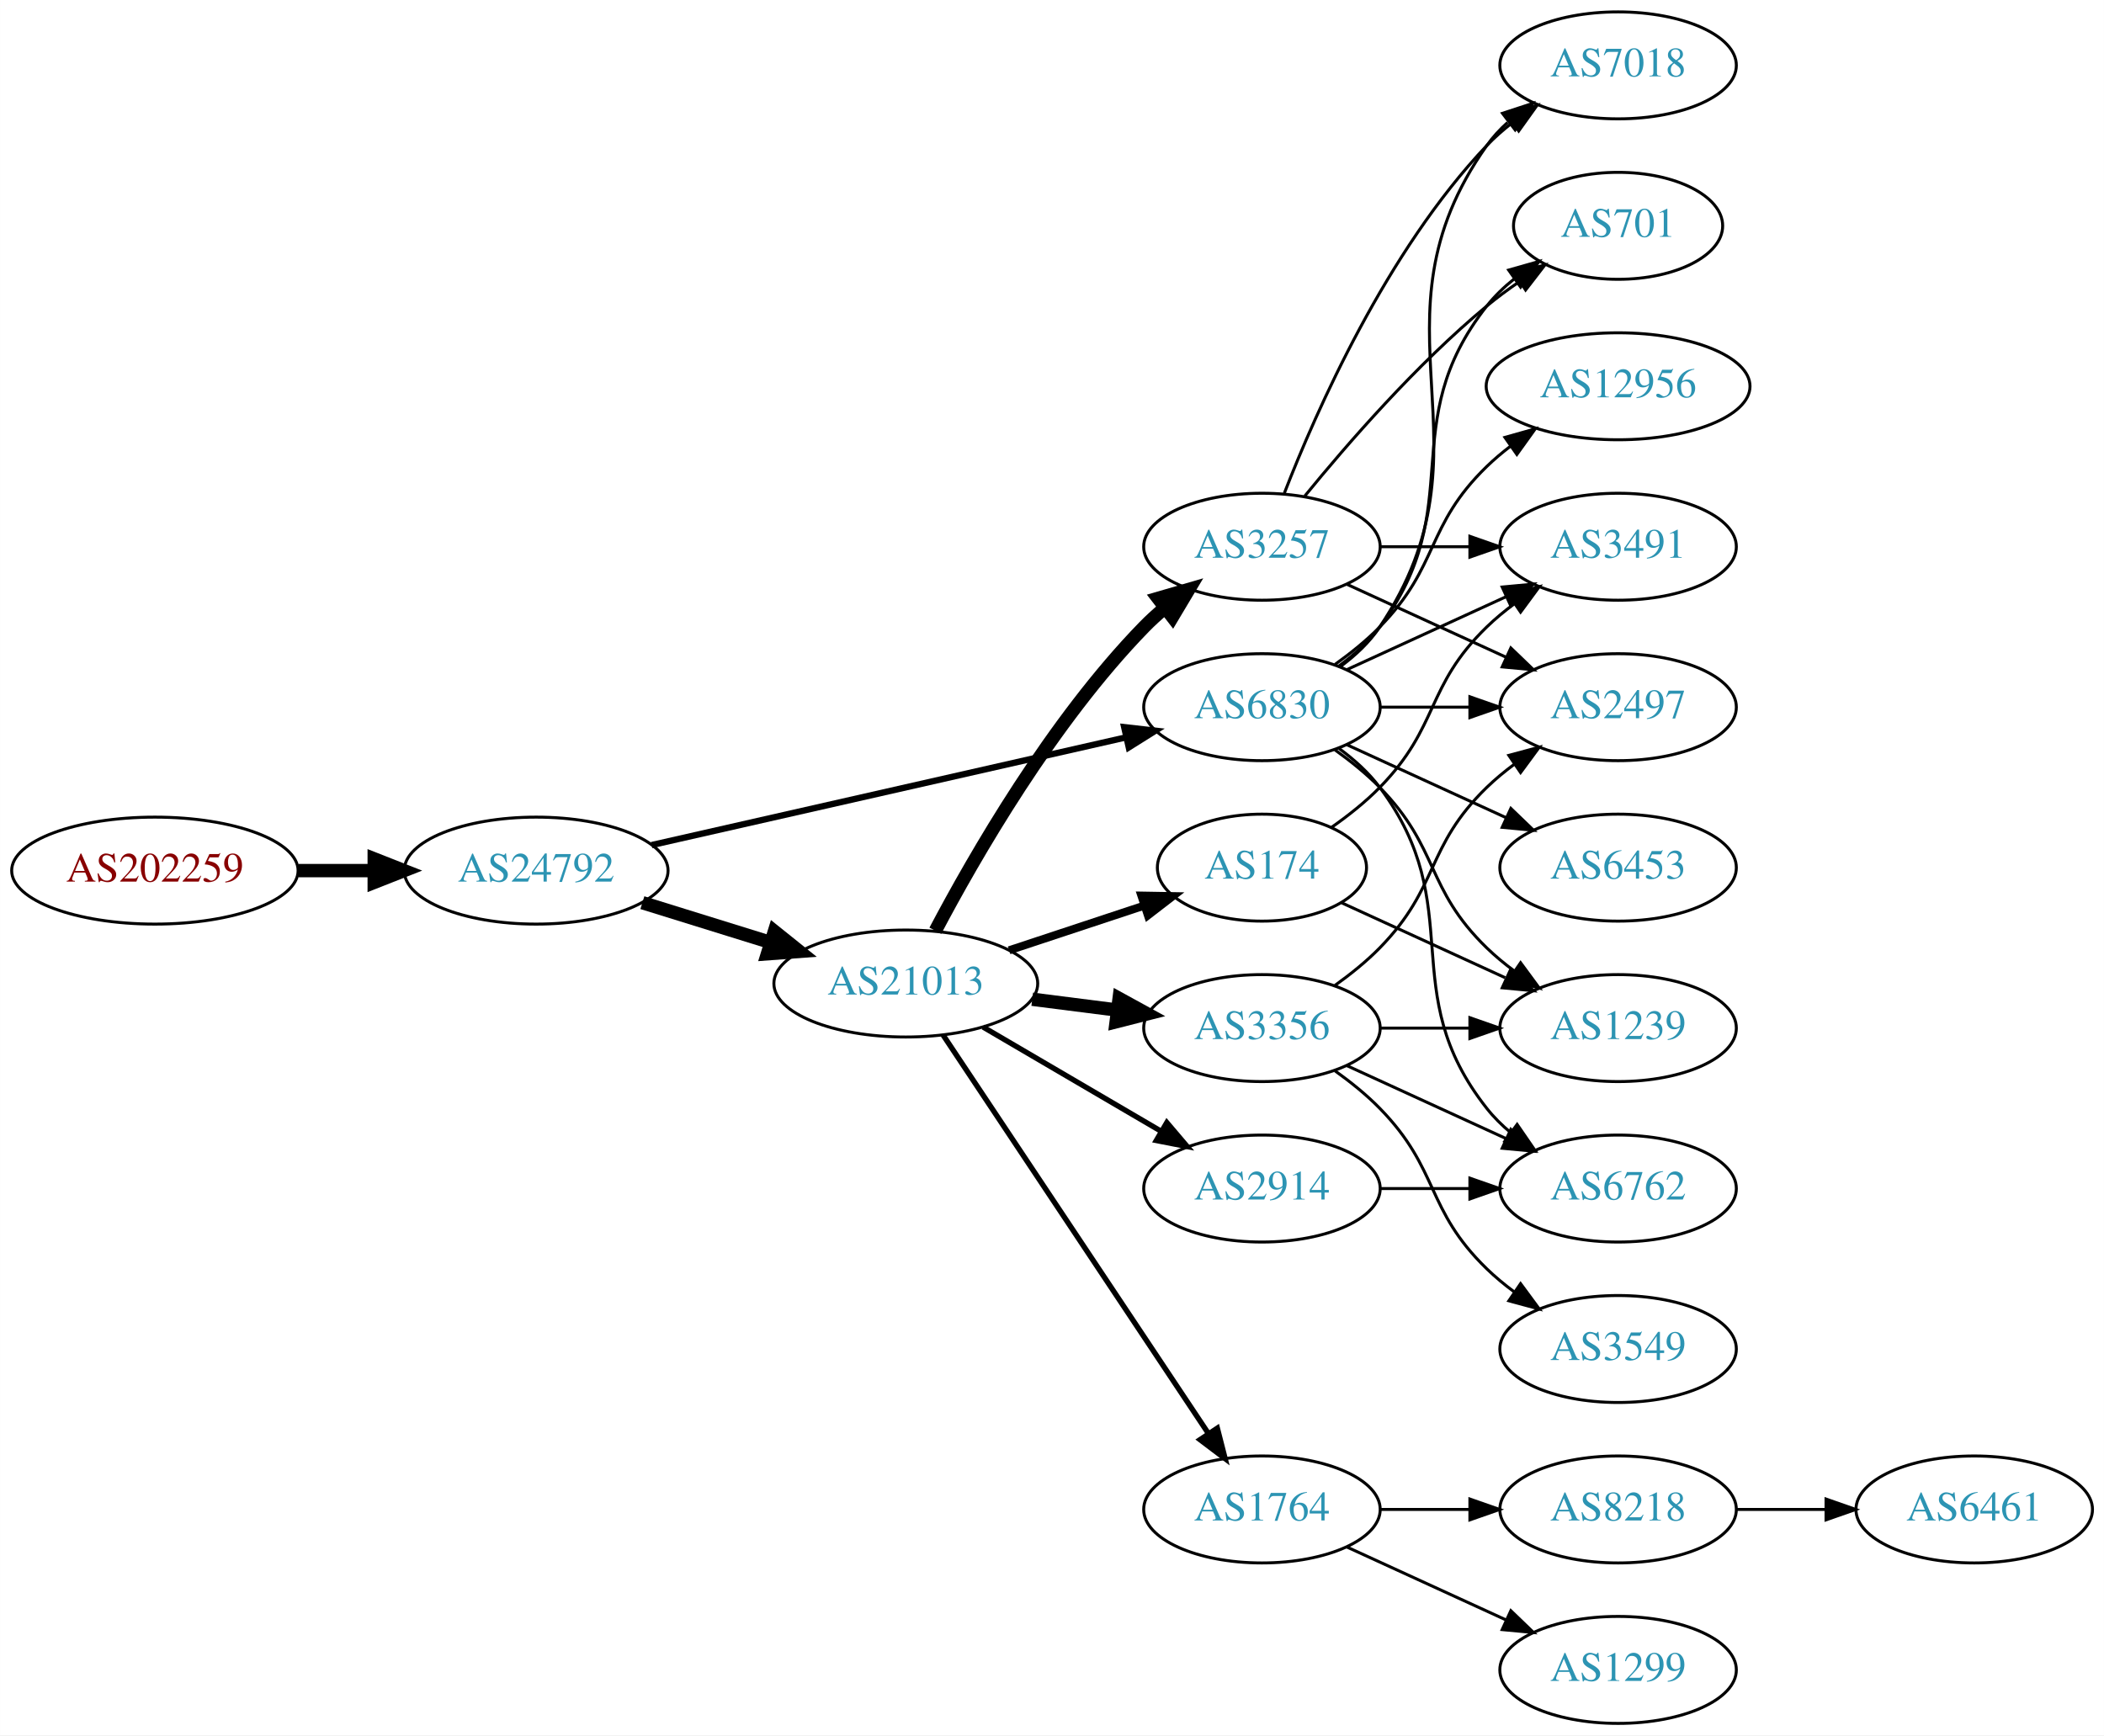
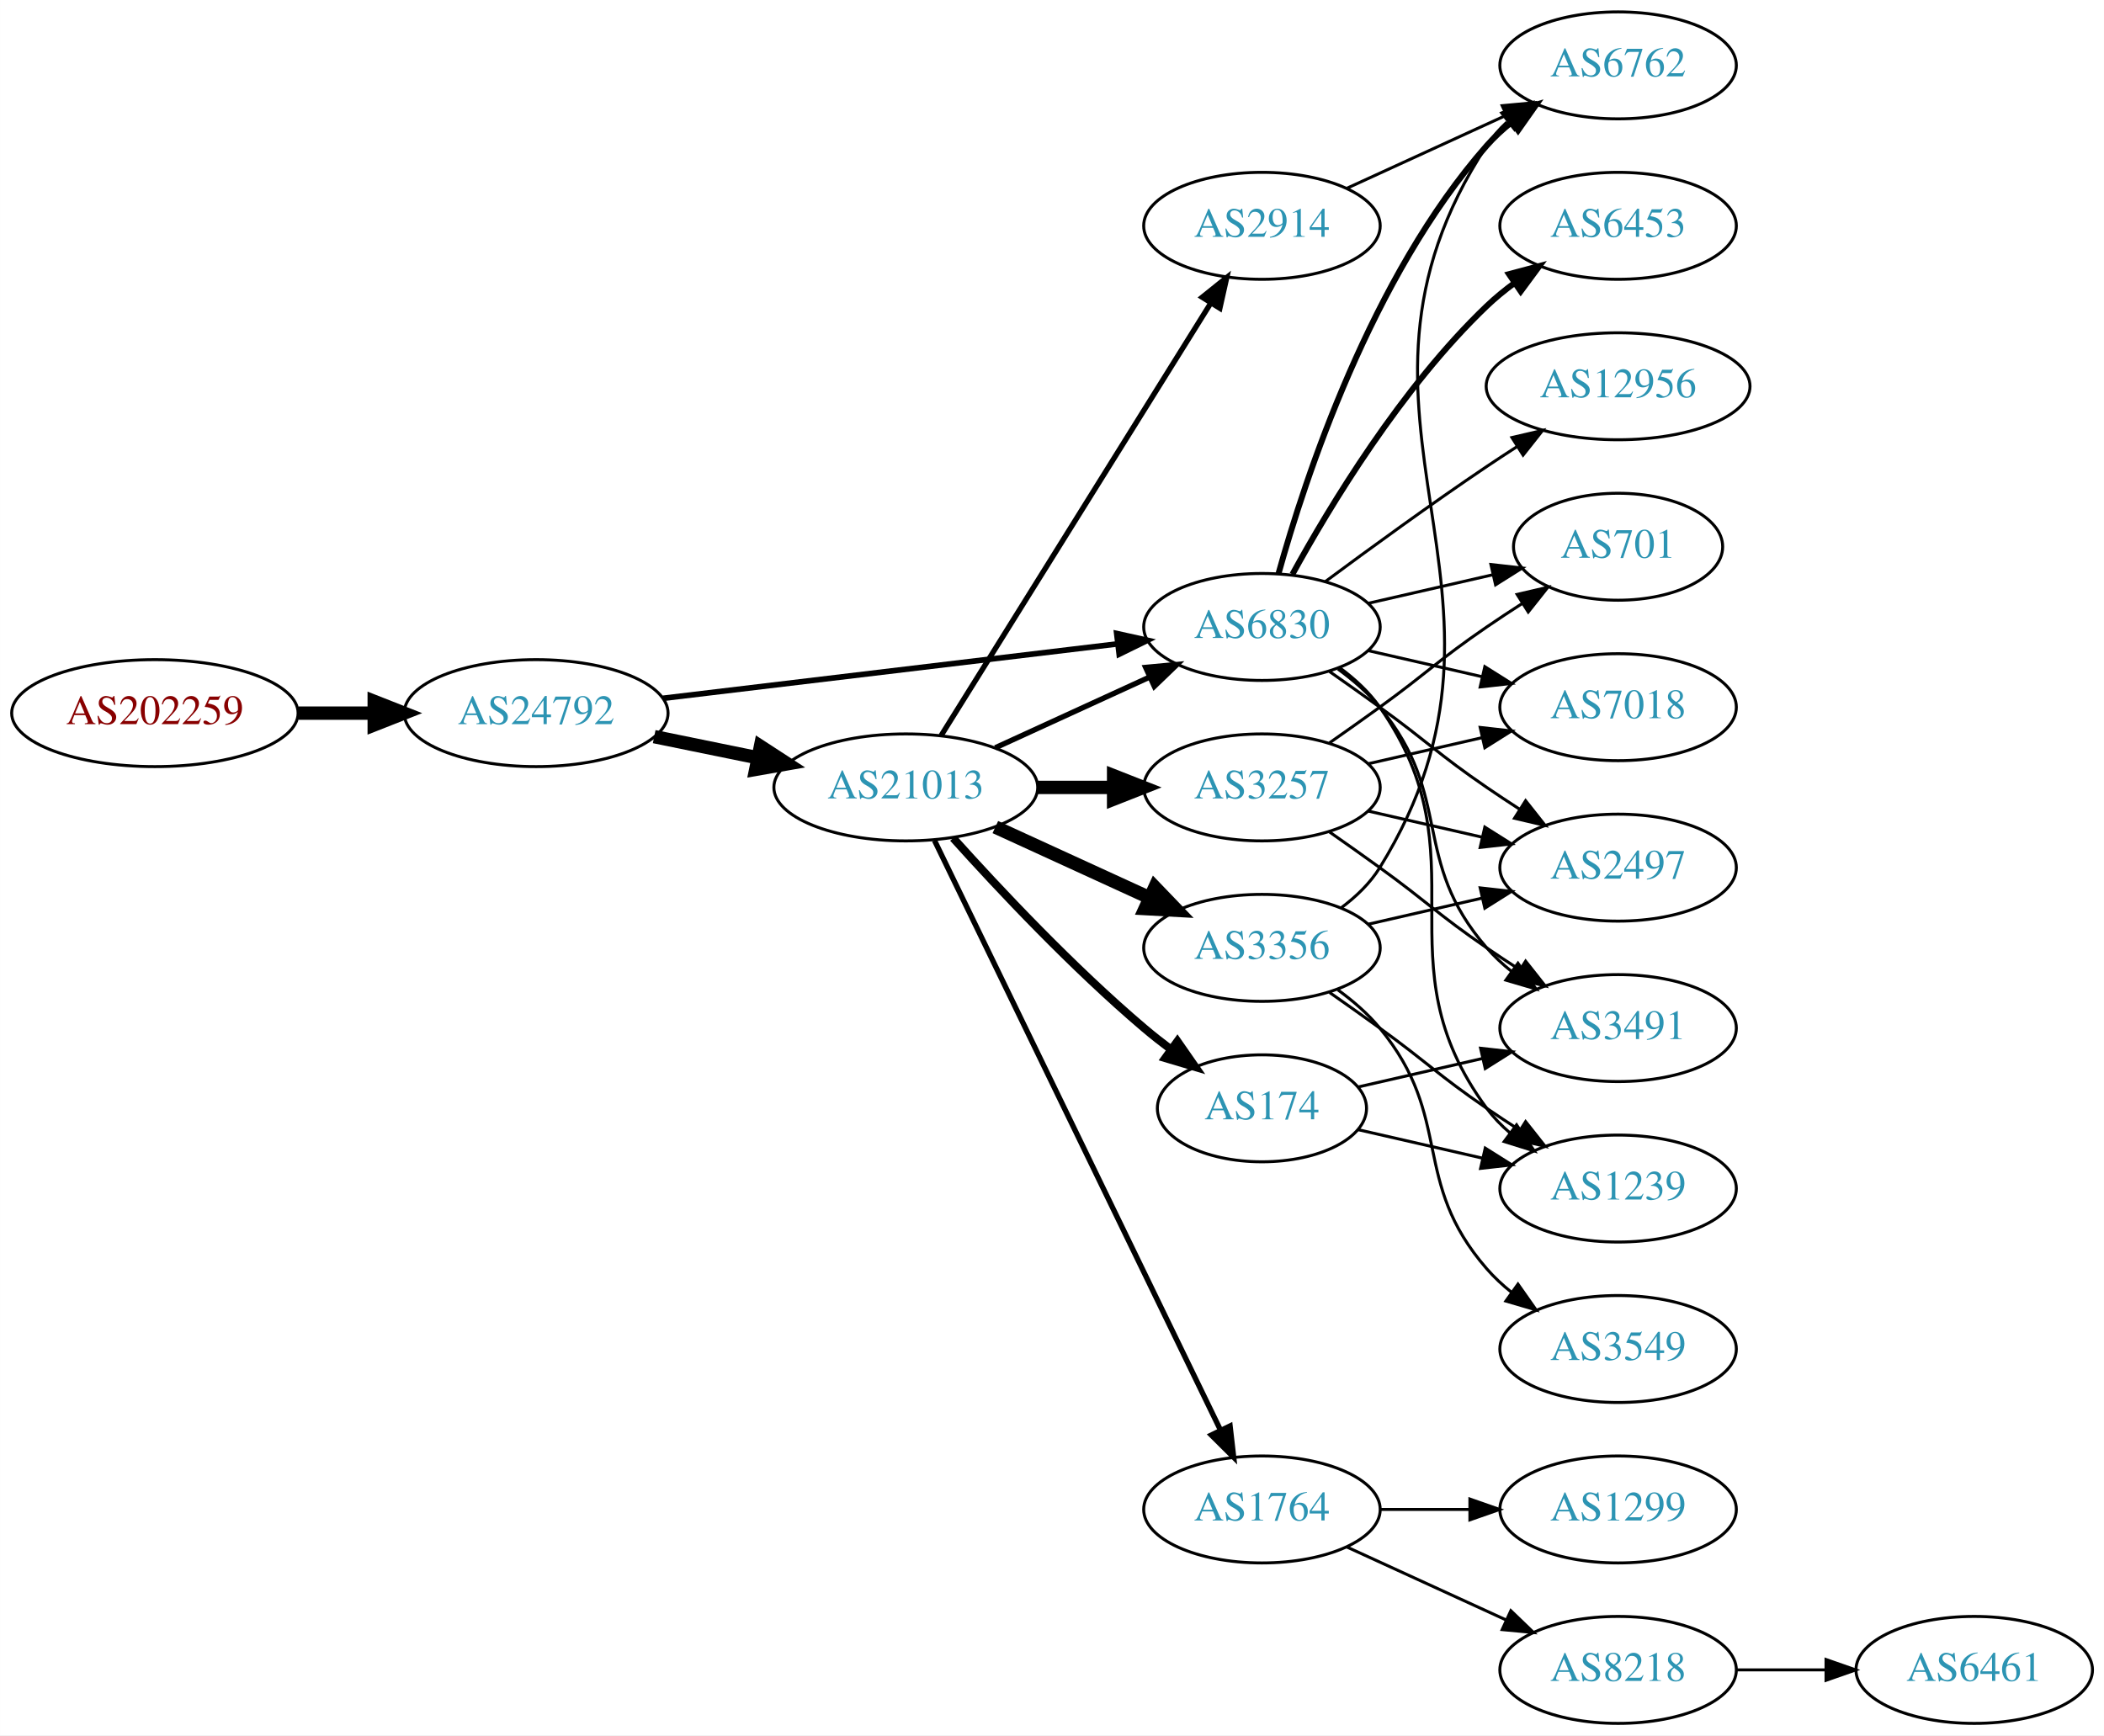
<svg xmlns="http://www.w3.org/2000/svg" xmlns:xlink="http://www.w3.org/1999/xlink" width="708pt" height="584pt" viewBox="0.00 0.00 707.95 584.00">
  <g id="graph0" class="graph" transform="scale(1 1) rotate(0) translate(4 580)">
    <polygon fill="white" stroke="none" points="-4,4 -4,-580 703.954,-580 703.954,4 -4,4" />
    <g id="node1" class="node">
      <g id="a_node1">
        <a xlink:href="/asn/202259" xlink:title="AS202259 ~ ISP4U GmbH [AT]">
-           <ellipse fill="#ffffff" stroke="black" cx="48.096" cy="-287" rx="48.192" ry="18" />
-           <text text-anchor="middle" x="48.096" y="-283.3" font-family="Times,serif" font-size="14.00" fill="#880000">AS202259</text>
+           <ellipse fill="#ffffff" stroke="black" cx="48.096" cy="-340" rx="48.192" ry="18" />
+           <text text-anchor="middle" x="48.096" y="-336.3" font-family="Times,serif" font-size="14.00" fill="#880000">AS202259</text>
        </a>
      </g>
    </g>
    <g id="node2" class="node">
      <g id="a_node2">
        <a xlink:href="/asn/24792" xlink:title="AS24792 ~ KITZNET-AS [AT]">
-           <ellipse fill="#ffffff" stroke="black" cx="176.388" cy="-287" rx="44.393" ry="18" />
-           <text text-anchor="middle" x="176.388" y="-283.3" font-family="Times,serif" font-size="14.00" fill="#2c94b3">AS24792</text>
+           <ellipse fill="#ffffff" stroke="black" cx="176.388" cy="-340" rx="44.393" ry="18" />
+           <text text-anchor="middle" x="176.388" y="-336.3" font-family="Times,serif" font-size="14.00" fill="#2c94b3">AS24792</text>
        </a>
      </g>
    </g>
    <g id="edge1" class="edge">
-       <path fill="none" stroke="black" stroke-width="4.5" d="M96.481,-287C104.742,-287 113.386,-287 121.799,-287" />
-       <polygon fill="black" stroke="black" stroke-width="4.5" points="121.904,-290.938 131.904,-287 121.904,-283.063 121.904,-290.938" />
+       <path fill="none" stroke="black" stroke-width="4.5" d="M96.481,-340C104.742,-340 113.386,-340 121.799,-340" />
+       <polygon fill="black" stroke="black" stroke-width="4.5" points="121.904,-343.938 131.904,-340 121.904,-336.063 121.904,-343.938" />
    </g>
    <g id="node3" class="node">
      <g id="a_node3">
-         <a xlink:href="/asn/6830" xlink:title="AS6830 ~ LGI-UPC [AT]">
-           <ellipse fill="#ffffff" stroke="black" cx="420.622" cy="-342" rx="39.794" ry="18" />
-           <text text-anchor="middle" x="420.622" y="-338.3" font-family="Times,serif" font-size="14.00" fill="#2c94b3">AS6830</text>
+         <a xlink:href="/asn/21013" xlink:title="AS21013 ~ Wels, AT [AT]">
+           <ellipse fill="#ffffff" stroke="black" cx="300.78" cy="-315" rx="44.393" ry="18" />
+           <text text-anchor="middle" x="300.78" y="-311.3" font-family="Times,serif" font-size="14.00" fill="#2c94b3">AS21013</text>
        </a>
      </g>
    </g>
    <g id="edge2" class="edge">
-       <path fill="none" stroke="black" stroke-width="2.118" d="M215.237,-295.594C258.411,-305.396 328.944,-321.411 374.823,-331.828" />
-       <polygon fill="black" stroke="black" stroke-width="2.118" points="374.26,-335.289 384.787,-334.091 375.81,-328.463 374.26,-335.289" />
+       <path fill="none" stroke="black" stroke-width="4.5" d="M216.113,-332.09C227.163,-329.833 239.348,-327.344 250.919,-324.98" />
+       <polygon fill="black" stroke="black" stroke-width="4.5" points="251.876,-328.804 260.886,-322.945 250.3,-321.088 251.876,-328.804" />
    </g>
    <g id="node4" class="node">
      <g id="a_node4">
-         <a xlink:href="/asn/21013" xlink:title="AS21013 ~ Wels, AT [AT]">
-           <ellipse fill="#ffffff" stroke="black" cx="300.78" cy="-249" rx="44.393" ry="18" />
-           <text text-anchor="middle" x="300.78" y="-245.3" font-family="Times,serif" font-size="14.00" fill="#2c94b3">AS21013</text>
+         <a xlink:href="/asn/6830" xlink:title="AS6830 ~ LGI-UPC [AT]">
+           <ellipse fill="#ffffff" stroke="black" cx="420.622" cy="-369" rx="39.794" ry="18" />
+           <text text-anchor="middle" x="420.622" y="-365.3" font-family="Times,serif" font-size="14.00" fill="#2c94b3">AS6830</text>
        </a>
      </g>
    </g>
    <g id="edge3" class="edge">
-       <path fill="none" stroke="black" stroke-width="4.5" d="M212.133,-276.212C225.57,-272.041 241.113,-267.215 255.346,-262.796" />
-       <polygon fill="black" stroke="black" stroke-width="4.5" points="256.565,-266.54 264.948,-259.815 254.23,-259.019 256.565,-266.54" />
+       <path fill="none" stroke="black" stroke-width="1.895" d="M219.029,-344.985C261.572,-350.078 327.537,-357.976 372.098,-363.31" />
+       <polygon fill="black" stroke="black" stroke-width="1.895" points="371.755,-366.794 382.1,-364.508 372.587,-359.844 371.755,-366.794" />
+     </g>
+     <g id="edge9" class="edge">
+       <path fill="none" stroke="black" stroke-width="1.8" d="M330.909,-328.348C346.521,-335.502 365.918,-344.391 382.59,-352.03" />
+       <polygon fill="black" stroke="black" stroke-width="1.8" points="381.493,-355.378 392.042,-356.362 384.409,-349.014 381.493,-355.378" />
    </g>
    <g id="node5" class="node">
      <g id="a_node5">
+         <a xlink:href="/asn/3257" xlink:title="AS3257 ~ GTT [DE]">
+           <ellipse fill="#ffffff" stroke="black" cx="420.622" cy="-315" rx="39.794" ry="18" />
+           <text text-anchor="middle" x="420.622" y="-311.3" font-family="Times,serif" font-size="14.00" fill="#2c94b3">AS3257</text>
+         </a>
+       </g>
+     </g>
+     <g id="edge4" class="edge">
+       <path fill="none" stroke="black" stroke-width="4.5" d="M344.991,-315C353.303,-315 362.066,-315 370.548,-315" />
+       <polygon fill="black" stroke="black" stroke-width="4.5" points="370.707,-318.938 380.707,-315 370.707,-311.063 370.707,-318.938" />
+     </g>
+     <g id="node6" class="node">
+       <g id="a_node6">
+         <a xlink:href="/asn/2914" xlink:title="AS2914 ~ NTT America, Inc. [US]">
+           <ellipse fill="#ffffff" stroke="black" cx="420.622" cy="-504" rx="39.794" ry="18" />
+           <text text-anchor="middle" x="420.622" y="-500.3" font-family="Times,serif" font-size="14.00" fill="#2c94b3">AS2914</text>
+         </a>
+       </g>
+     </g>
+     <g id="edge5" class="edge">
+       <path fill="none" stroke="black" stroke-width="1.8" d="M312.655,-332.442C333.438,-365.775 378.899,-438.686 403.327,-477.866" />
+       <polygon fill="black" stroke="black" stroke-width="1.8" points="400.513,-479.966 408.773,-486.6 406.453,-476.263 400.513,-479.966" />
+     </g>
+     <g id="node7" class="node">
+       <g id="a_node7">
+         <a xlink:href="/asn/1764" xlink:title="AS1764 ~ NEXTLAYER-AS [AT]">
+           <ellipse fill="#ffffff" stroke="black" cx="420.622" cy="-72" rx="39.794" ry="18" />
+           <text text-anchor="middle" x="420.622" y="-68.3" font-family="Times,serif" font-size="14.00" fill="#2c94b3">AS1764</text>
+         </a>
+       </g>
+     </g>
+     <g id="edge6" class="edge">
+       <path fill="none" stroke="black" stroke-width="1.8" d="M310.445,-297.132C330.925,-254.899 382.413,-148.728 406.639,-98.773" />
+       <polygon fill="black" stroke="black" stroke-width="1.8" points="409.889,-100.092 411.103,-89.567 403.59,-97.037 409.889,-100.092" />
+     </g>
+     <g id="node8" class="node">
+       <g id="a_node8">
+         <a xlink:href="/asn/174" xlink:title="AS174 ~ Cogent Communications [US]">
+           <ellipse fill="#ffffff" stroke="black" cx="420.622" cy="-207" rx="35.194" ry="18" />
+           <text text-anchor="middle" x="420.622" y="-203.3" font-family="Times,serif" font-size="14.00" fill="#2c94b3">AS174</text>
+         </a>
+       </g>
+     </g>
+     <g id="edge7" class="edge">
+       <path fill="none" stroke="black" stroke-width="2.7" d="M316.712,-297.956C332.038,-280.903 356.974,-254.35 380.976,-234 383.828,-231.582 386.893,-229.167 390.004,-226.831" />
+       <polygon fill="black" stroke="black" stroke-width="2.7" points="392.178,-229.578 398.232,-220.884 388.077,-223.905 392.178,-229.578" />
+     </g>
+     <g id="node9" class="node">
+       <g id="a_node9">
+         <a xlink:href="/asn/3356" xlink:title="AS3356 ~ Level 3 Parent, LLC [US]">
+           <ellipse fill="#ffffff" stroke="black" cx="420.622" cy="-261" rx="39.794" ry="18" />
+           <text text-anchor="middle" x="420.622" y="-257.3" font-family="Times,serif" font-size="14.00" fill="#2c94b3">AS3356</text>
+         </a>
+       </g>
+     </g>
+     <g id="edge8" class="edge">
+       <path fill="none" stroke="black" stroke-width="4.5" d="M330.909,-301.652C346.521,-294.498 365.918,-285.609 382.59,-277.97" />
+       <polygon fill="black" stroke="black" stroke-width="4.5" points="384.592,-281.384 392.042,-273.638 381.311,-274.225 384.592,-281.384" />
+     </g>
+     <g id="node13" class="node">
+       <g id="a_node13">
        <a xlink:href="/asn/12956" xlink:title="AS12956 ~ TELXIUS [ES]">
          <ellipse fill="#ffffff" stroke="black" cx="540.465" cy="-450" rx="44.393" ry="18" />
          <text text-anchor="middle" x="540.465" y="-446.3" font-family="Times,serif" font-size="14.00" fill="#2c94b3">AS12956</text>
        </a>
      </g>
    </g>
-     <g id="edge4" class="edge">
-       <path fill="none" stroke="black" d="M445.216,-356.389C450.472,-360.148 455.804,-364.437 460.269,-369 480.441,-389.617 475.575,-402.906 496.269,-423 498.755,-425.414 501.492,-427.722 504.346,-429.9" />
-       <polygon fill="black" stroke="black" points="502.383,-432.798 512.581,-435.671 506.4,-427.066 502.383,-432.798" />
-     </g>
-     <g id="node6" class="node">
-       <g id="a_node6">
+     <g id="edge13" class="edge">
+       <path fill="none" stroke="black" d="M441.953,-384.277C456.815,-395.304 477.559,-410.407 496.269,-423 499.559,-425.215 503.022,-427.482 506.496,-429.715" />
+       <polygon fill="black" stroke="black" points="504.744,-432.748 515.063,-435.148 508.492,-426.837 504.744,-432.748" />
+     </g>
+     <g id="node14" class="node">
+       <g id="a_node14">
+         <a xlink:href="/asn/6762" xlink:title="AS6762 ~ TELECOM ITALIA SPARKLE S.p.A. [IT]">
+           <ellipse fill="#ffffff" stroke="black" cx="540.465" cy="-558" rx="39.794" ry="18" />
+           <text text-anchor="middle" x="540.465" y="-554.3" font-family="Times,serif" font-size="14.00" fill="#2c94b3">AS6762</text>
+         </a>
+       </g>
+     </g>
+     <g id="edge14" class="edge">
+       <path fill="none" stroke="black" stroke-width="2" d="M426.195,-386.946C435.101,-418.995 457.385,-486.842 496.269,-531 498.753,-533.821 501.602,-536.449 504.628,-538.871" />
+       <polygon fill="black" stroke="black" stroke-width="2" points="502.745,-541.828 512.917,-544.791 506.814,-536.131 502.745,-541.828" />
+     </g>
+     <g id="node15" class="node">
+       <g id="a_node15">
+         <a xlink:href="/asn/2497" xlink:title="AS2497 ~ Internet Initiative Japan Inc. [JP]">
+           <ellipse fill="#ffffff" stroke="black" cx="540.465" cy="-288" rx="39.794" ry="18" />
+           <text text-anchor="middle" x="540.465" y="-284.3" font-family="Times,serif" font-size="14.00" fill="#2c94b3">AS2497</text>
+         </a>
+       </g>
+     </g>
+     <g id="edge15" class="edge">
+       <path fill="none" stroke="black" d="M443.379,-353.991C448.914,-350.121 454.833,-345.936 460.269,-342 476.469,-330.271 479.774,-326.311 496.269,-315 499.797,-312.581 503.534,-310.111 507.276,-307.698" />
+       <polygon fill="black" stroke="black" points="509.347,-310.528 515.916,-302.216 505.597,-304.618 509.347,-310.528" />
+     </g>
+     <g id="node16" class="node">
+       <g id="a_node16">
+         <a xlink:href="/asn/6453" xlink:title="AS6453 ~ TATA COMMUNICATIONS (AMERICA) INC [US]">
+           <ellipse fill="#ffffff" stroke="black" cx="540.465" cy="-504" rx="39.794" ry="18" />
+           <text text-anchor="middle" x="540.465" y="-500.3" font-family="Times,serif" font-size="14.00" fill="#2c94b3">AS6453</text>
+         </a>
+       </g>
+     </g>
+     <g id="edge16" class="edge">
+       <path fill="none" stroke="black" stroke-width="2" d="M430.864,-386.713C443.409,-409.561 467.586,-449.611 496.269,-477 499.137,-479.739 502.326,-482.347 505.635,-484.785" />
+       <polygon fill="black" stroke="black" stroke-width="2" points="503.758,-487.742 513.994,-490.477 507.698,-481.956 503.758,-487.742" />
+     </g>
+     <g id="node17" class="node">
+       <g id="a_node17">
+         <a xlink:href="/asn/701" xlink:title="AS701 ~ UUNET [US]">
+           <ellipse fill="#ffffff" stroke="black" cx="540.465" cy="-396" rx="35.194" ry="18" />
+           <text text-anchor="middle" x="540.465" y="-392.3" font-family="Times,serif" font-size="14.00" fill="#2c94b3">AS701</text>
+         </a>
+       </g>
+     </g>
+     <g id="edge17" class="edge">
+       <path fill="none" stroke="black" d="M456.342,-376.955C469.434,-379.955 484.456,-383.396 498.097,-386.522" />
+       <polygon fill="black" stroke="black" points="497.675,-390.016 508.204,-388.838 499.238,-383.193 497.675,-390.016" />
+     </g>
+     <g id="node18" class="node">
+       <g id="a_node18">
+         <a xlink:href="/asn/1239" xlink:title="AS1239 ~ Sprint [US]">
+           <ellipse fill="#ffffff" stroke="black" cx="540.465" cy="-180" rx="39.794" ry="18" />
+           <text text-anchor="middle" x="540.465" y="-176.3" font-family="Times,serif" font-size="14.00" fill="#2c94b3">AS1239</text>
+         </a>
+       </g>
+     </g>
+     <g id="edge18" class="edge">
+       <path fill="none" stroke="black" d="M446.782,-355.284C451.846,-351.545 456.701,-347.096 460.269,-342 495.882,-291.131 459.365,-256.941 496.269,-207 498.502,-203.977 501.185,-201.214 504.106,-198.707" />
+       <polygon fill="black" stroke="black" points="506.301,-201.437 512.249,-192.669 502.132,-195.814 506.301,-201.437" />
+     </g>
+     <g id="node19" class="node">
+       <g id="a_node19">
+         <a xlink:href="/asn/7018" xlink:title="AS7018 ~ AT&amp;T Services, Inc. [US]">
+           <ellipse fill="#ffffff" stroke="black" cx="540.465" cy="-342" rx="39.794" ry="18" />
+           <text text-anchor="middle" x="540.465" y="-338.3" font-family="Times,serif" font-size="14.00" fill="#2c94b3">AS7018</text>
+         </a>
+       </g>
+     </g>
+     <g id="edge19" class="edge">
+       <path fill="none" stroke="black" d="M456.342,-361.045C468.341,-358.296 481.962,-355.175 494.655,-352.267" />
+       <polygon fill="black" stroke="black" points="495.621,-355.636 504.586,-349.991 494.057,-348.813 495.621,-355.636" />
+     </g>
+     <g id="node20" class="node">
+       <g id="a_node20">
        <a xlink:href="/asn/3491" xlink:title="AS3491 ~ PCCW Global, Inc. [US]">
-           <ellipse fill="#ffffff" stroke="black" cx="540.465" cy="-396" rx="39.794" ry="18" />
-           <text text-anchor="middle" x="540.465" y="-392.3" font-family="Times,serif" font-size="14.00" fill="#2c94b3">AS3491</text>
-         </a>
-       </g>
-     </g>
-     <g id="edge5" class="edge">
-       <path fill="none" stroke="black" d="M449.251,-354.661C465.208,-361.973 485.479,-371.261 502.761,-379.181" />
-       <polygon fill="black" stroke="black" points="501.46,-382.435 512.009,-383.419 504.376,-376.071 501.46,-382.435" />
-     </g>
-     <g id="node7" class="node">
-       <g id="a_node7">
-         <a xlink:href="/asn/7018" xlink:title="AS7018 ~ AT&amp;T Services, Inc. [US]">
-           <ellipse fill="#ffffff" stroke="black" cx="540.465" cy="-558" rx="39.794" ry="18" />
-           <text text-anchor="middle" x="540.465" y="-554.3" font-family="Times,serif" font-size="14.00" fill="#2c94b3">AS7018</text>
-         </a>
-       </g>
-     </g>
-     <g id="edge6" class="edge">
-       <path fill="none" stroke="black" d="M446.941,-355.607C451.997,-359.351 456.809,-363.831 460.269,-369 501.293,-430.294 453.69,-470.775 496.269,-531 498.26,-533.816 500.647,-536.401 503.263,-538.76" />
-       <polygon fill="black" stroke="black" points="501.562,-541.865 511.631,-545.162 505.815,-536.306 501.562,-541.865" />
-     </g>
-     <g id="node8" class="node">
-       <g id="a_node8">
-         <a xlink:href="/asn/2497" xlink:title="AS2497 ~ Internet Initiative Japan Inc. [JP]">
-           <ellipse fill="#ffffff" stroke="black" cx="540.465" cy="-342" rx="39.794" ry="18" />
-           <text text-anchor="middle" x="540.465" y="-338.3" font-family="Times,serif" font-size="14.00" fill="#2c94b3">AS2497</text>
-         </a>
-       </g>
-     </g>
-     <g id="edge7" class="edge">
-       <path fill="none" stroke="black" d="M460.535,-342C470.088,-342 480.438,-342 490.401,-342" />
-       <polygon fill="black" stroke="black" points="490.593,-345.5 500.593,-342 490.593,-338.5 490.593,-345.5" />
-     </g>
-     <g id="node9" class="node">
-       <g id="a_node9">
-         <a xlink:href="/asn/701" xlink:title="AS701 ~ UUNET [US]">
-           <ellipse fill="#ffffff" stroke="black" cx="540.465" cy="-504" rx="35.194" ry="18" />
-           <text text-anchor="middle" x="540.465" y="-500.3" font-family="Times,serif" font-size="14.00" fill="#2c94b3">AS701</text>
-         </a>
-       </g>
-     </g>
-     <g id="edge8" class="edge">
-       <path fill="none" stroke="black" d="M446.553,-355.882C451.629,-359.611 456.547,-364.016 460.269,-369 490.54,-409.542 464.97,-437.246 496.269,-477 498.915,-480.361 502.104,-483.417 505.535,-486.161" />
-       <polygon fill="black" stroke="black" points="503.648,-489.113 513.842,-492 507.673,-483.386 503.648,-489.113" />
+           <ellipse fill="#ffffff" stroke="black" cx="540.465" cy="-234" rx="39.794" ry="18" />
+           <text text-anchor="middle" x="540.465" y="-230.3" font-family="Times,serif" font-size="14.00" fill="#2c94b3">AS3491</text>
+         </a>
+       </g>
+     </g>
+     <g id="edge20" class="edge">
+       <path fill="none" stroke="black" d="M446.203,-354.844C451.297,-351.128 456.311,-346.799 460.269,-342 485.333,-311.606 470.435,-290.742 496.269,-261 498.733,-258.162 501.57,-255.523 504.588,-253.094" />
+       <polygon fill="black" stroke="black" points="506.775,-255.833 512.866,-247.164 502.698,-250.142 506.775,-255.833" />
+     </g>
+     <g id="edge28" class="edge">
+       <path fill="none" stroke="black" d="M456.342,-307.045C468.341,-304.296 481.962,-301.175 494.655,-298.267" />
+       <polygon fill="black" stroke="black" points="495.621,-301.636 504.586,-295.991 494.057,-294.813 495.621,-301.636" />
+     </g>
+     <g id="edge26" class="edge">
+       <path fill="none" stroke="black" d="M443.379,-330.009C448.914,-333.879 454.833,-338.064 460.269,-342 476.469,-353.729 479.774,-357.689 496.269,-369 500.064,-371.602 504.101,-374.262 508.124,-376.849" />
+       <polygon fill="black" stroke="black" points="506.489,-379.956 516.812,-382.343 510.231,-374.04 506.489,-379.956" />
+     </g>
+     <g id="edge25" class="edge">
+       <path fill="none" stroke="black" d="M456.342,-322.955C468.341,-325.704 481.962,-328.825 494.655,-331.733" />
+       <polygon fill="black" stroke="black" points="494.057,-335.187 504.586,-334.009 495.621,-328.364 494.057,-335.187" />
+     </g>
+     <g id="edge27" class="edge">
+       <path fill="none" stroke="black" d="M443.379,-299.991C448.914,-296.121 454.833,-291.936 460.269,-288 476.469,-276.271 479.774,-272.311 496.269,-261 499.797,-258.581 503.534,-256.111 507.276,-253.698" />
+       <polygon fill="black" stroke="black" points="509.347,-256.528 515.916,-248.216 505.597,-250.618 509.347,-256.528" />
+     </g>
+     <g id="edge31" class="edge">
+       <path fill="none" stroke="black" d="M449.251,-516.661C465.208,-523.973 485.479,-533.261 502.761,-541.181" />
+       <polygon fill="black" stroke="black" points="501.46,-544.435 512.009,-545.419 504.376,-538.071 501.46,-544.435" />
    </g>
    <g id="node10" class="node">
      <g id="a_node10">
-         <a xlink:href="/asn/1239" xlink:title="AS1239 ~ Sprint [US]">
-           <ellipse fill="#ffffff" stroke="black" cx="540.465" cy="-234" rx="39.794" ry="18" />
-           <text text-anchor="middle" x="540.465" y="-230.3" font-family="Times,serif" font-size="14.00" fill="#2c94b3">AS1239</text>
-         </a>
-       </g>
-     </g>
-     <g id="edge9" class="edge">
-       <path fill="none" stroke="black" d="M445.216,-327.611C450.472,-323.852 455.804,-319.563 460.269,-315 480.441,-294.383 475.575,-281.094 496.269,-261 499.114,-258.237 502.288,-255.614 505.588,-253.166" />
-       <polygon fill="black" stroke="black" points="507.653,-255.994 513.936,-247.462 503.704,-250.214 507.653,-255.994" />
+         <a xlink:href="/asn/8218" xlink:title="AS8218 ~ legacy Neotelecoms [FR]">
+           <ellipse fill="#ffffff" stroke="black" cx="540.465" cy="-18" rx="39.794" ry="18" />
+           <text text-anchor="middle" x="540.465" y="-14.3" font-family="Times,serif" font-size="14.00" fill="#2c94b3">AS8218</text>
+         </a>
+       </g>
+     </g>
+     <g id="edge10" class="edge">
+       <path fill="none" stroke="black" d="M449.251,-59.339C465.208,-52.027 485.479,-42.739 502.761,-34.819" />
+       <polygon fill="black" stroke="black" points="504.376,-37.929 512.009,-30.581 501.46,-31.565 504.376,-37.929" />
    </g>
    <g id="node11" class="node">
      <g id="a_node11">
-         <a xlink:href="/asn/6453" xlink:title="AS6453 ~ TATA COMMUNICATIONS (AMERICA) INC [US]">
-           <ellipse fill="#ffffff" stroke="black" cx="540.465" cy="-288" rx="39.794" ry="18" />
-           <text text-anchor="middle" x="540.465" y="-284.3" font-family="Times,serif" font-size="14.00" fill="#2c94b3">AS6453</text>
-         </a>
-       </g>
-     </g>
-     <g id="edge10" class="edge">
-       <path fill="none" stroke="black" d="M449.251,-329.339C465.208,-322.027 485.479,-312.739 502.761,-304.819" />
-       <polygon fill="black" stroke="black" points="504.376,-307.929 512.009,-300.581 501.46,-301.565 504.376,-307.929" />
-     </g>
-     <g id="node12" class="node">
-       <g id="a_node12">
-         <a xlink:href="/asn/6762" xlink:title="AS6762 ~ TELECOM ITALIA SPARKLE S.p.A. [IT]">
-           <ellipse fill="#ffffff" stroke="black" cx="540.465" cy="-180" rx="39.794" ry="18" />
-           <text text-anchor="middle" x="540.465" y="-176.3" font-family="Times,serif" font-size="14.00" fill="#2c94b3">AS6762</text>
+         <a xlink:href="/asn/1299" xlink:title="AS1299 ~ Telia Carrier [EU]">
+           <ellipse fill="#ffffff" stroke="black" cx="540.465" cy="-72" rx="39.794" ry="18" />
+           <text text-anchor="middle" x="540.465" y="-68.3" font-family="Times,serif" font-size="14.00" fill="#2c94b3">AS1299</text>
        </a>
      </g>
    </g>
    <g id="edge11" class="edge">
-       <path fill="none" stroke="black" d="M446.553,-328.118C451.629,-324.389 456.547,-319.984 460.269,-315 490.54,-274.458 464.97,-246.754 496.269,-207 498.594,-204.047 501.337,-201.33 504.296,-198.853" />
-       <polygon fill="black" stroke="black" points="506.489,-201.585 512.493,-192.855 502.356,-195.936 506.489,-201.585" />
-     </g>
-     <g id="node13" class="node">
-       <g id="a_node13">
-         <a xlink:href="/asn/2914" xlink:title="AS2914 ~ NTT America, Inc. [US]">
-           <ellipse fill="#ffffff" stroke="black" cx="420.622" cy="-180" rx="39.794" ry="18" />
-           <text text-anchor="middle" x="420.622" y="-176.3" font-family="Times,serif" font-size="14.00" fill="#2c94b3">AS2914</text>
-         </a>
-       </g>
-     </g>
-     <g id="edge12" class="edge">
-       <path fill="none" stroke="black" stroke-width="1.8" d="M326.771,-234.367C344.269,-224.122 367.822,-210.331 386.827,-199.202" />
-       <polygon fill="black" stroke="black" stroke-width="1.8" points="388.612,-202.213 395.473,-194.14 385.075,-196.173 388.612,-202.213" />
-     </g>
-     <g id="node14" class="node">
-       <g id="a_node14">
-         <a xlink:href="/asn/3356" xlink:title="AS3356 ~ Level 3 Parent, LLC [US]">
-           <ellipse fill="#ffffff" stroke="black" cx="420.622" cy="-234" rx="39.794" ry="18" />
-           <text text-anchor="middle" x="420.622" y="-230.3" font-family="Times,serif" font-size="14.00" fill="#2c94b3">AS3356</text>
-         </a>
-       </g>
-     </g>
-     <g id="edge13" class="edge">
-       <path fill="none" stroke="black" stroke-width="4.5" d="M343.327,-243.712C352.573,-242.535 362.445,-241.278 371.917,-240.072" />
-       <polygon fill="black" stroke="black" stroke-width="4.5" points="372.565,-243.959 381.988,-238.79 371.571,-236.147 372.565,-243.959" />
-     </g>
-     <g id="node15" class="node">
-       <g id="a_node15">
-         <a xlink:href="/asn/1764" xlink:title="AS1764 ~ NEXTLAYER-AS [AT]">
-           <ellipse fill="#ffffff" stroke="black" cx="420.622" cy="-72" rx="39.794" ry="18" />
-           <text text-anchor="middle" x="420.622" y="-68.3" font-family="Times,serif" font-size="14.00" fill="#2c94b3">AS1764</text>
-         </a>
-       </g>
-     </g>
-     <g id="edge14" class="edge">
-       <path fill="none" stroke="black" stroke-width="1.8" d="M313.294,-231.706C334.116,-200.431 378.125,-134.329 402.49,-97.733" />
-       <polygon fill="black" stroke="black" stroke-width="1.8" points="405.607,-99.367 408.235,-89.103 399.78,-95.488 405.607,-99.367" />
-     </g>
-     <g id="node16" class="node">
-       <g id="a_node16">
-         <a xlink:href="/asn/3257" xlink:title="AS3257 ~ GTT [DE]">
-           <ellipse fill="#ffffff" stroke="black" cx="420.622" cy="-396" rx="39.794" ry="18" />
-           <text text-anchor="middle" x="420.622" y="-392.3" font-family="Times,serif" font-size="14.00" fill="#2c94b3">AS3257</text>
-         </a>
-       </g>
-     </g>
-     <g id="edge15" class="edge">
-       <path fill="none" stroke="black" stroke-width="4.5" d="M310.722,-266.767C323.798,-291.588 349.977,-337.169 380.976,-369 383.064,-371.144 385.343,-373.226 387.718,-375.221" />
-       <polygon fill="black" stroke="black" stroke-width="4.5" points="385.691,-378.63 396.013,-381.626 390.504,-372.397 385.691,-378.63" />
-     </g>
-     <g id="node17" class="node">
-       <g id="a_node17">
-         <a xlink:href="/asn/174" xlink:title="AS174 ~ Cogent Communications [US]">
-           <ellipse fill="#ffffff" stroke="black" cx="420.622" cy="-288" rx="35.194" ry="18" />
-           <text text-anchor="middle" x="420.622" y="-284.3" font-family="Times,serif" font-size="14.00" fill="#2c94b3">AS174</text>
-         </a>
-       </g>
-     </g>
-     <g id="edge16" class="edge">
-       <path fill="none" stroke="black" stroke-width="2.7" d="M335.549,-260.176C349.695,-264.858 366.223,-270.328 380.863,-275.173" />
-       <polygon fill="black" stroke="black" stroke-width="2.7" points="380.051,-278.59 390.644,-278.41 382.25,-271.945 380.051,-278.59" />
-     </g>
-     <g id="edge26" class="edge">
-       <path fill="none" stroke="black" d="M460.535,-180C470.088,-180 480.438,-180 490.401,-180" />
-       <polygon fill="black" stroke="black" points="490.593,-183.5 500.593,-180 490.593,-176.5 490.593,-183.5" />
-     </g>
-     <g id="edge18" class="edge">
-       <path fill="none" stroke="black" d="M445.216,-248.389C450.472,-252.148 455.804,-256.437 460.269,-261 480.441,-281.617 475.575,-294.906 496.269,-315 499.114,-317.763 502.288,-320.386 505.588,-322.834" />
-       <polygon fill="black" stroke="black" points="503.704,-325.786 513.936,-328.538 507.653,-320.006 503.704,-325.786" />
-     </g>
-     <g id="edge19" class="edge">
-       <path fill="none" stroke="black" d="M460.535,-234C470.088,-234 480.438,-234 490.401,-234" />
-       <polygon fill="black" stroke="black" points="490.593,-237.5 500.593,-234 490.593,-230.5 490.593,-237.5" />
-     </g>
-     <g id="edge20" class="edge">
-       <path fill="none" stroke="black" d="M449.251,-221.339C465.208,-214.027 485.479,-204.739 502.761,-196.819" />
-       <polygon fill="black" stroke="black" points="504.376,-199.929 512.009,-192.581 501.46,-193.565 504.376,-199.929" />
-     </g>
-     <g id="node18" class="node">
-       <g id="a_node18">
+       <path fill="none" stroke="black" d="M460.535,-72C470.088,-72 480.438,-72 490.401,-72" />
+       <polygon fill="black" stroke="black" points="490.593,-75.5 500.593,-72 490.593,-68.5 490.593,-75.5" />
+     </g>
+     <g id="edge29" class="edge">
+       <path fill="none" stroke="black" d="M452.893,-199.835C465.732,-196.894 480.836,-193.433 494.804,-190.233" />
+       <polygon fill="black" stroke="black" points="495.759,-193.605 504.724,-187.96 494.195,-186.781 495.759,-193.605" />
+     </g>
+     <g id="edge30" class="edge">
+       <path fill="none" stroke="black" d="M452.893,-214.165C465.732,-217.106 480.836,-220.567 494.804,-223.767" />
+       <polygon fill="black" stroke="black" points="494.195,-227.219 504.724,-226.04 495.759,-220.395 494.195,-227.219" />
+     </g>
+     <g id="edge21" class="edge">
+       <path fill="none" stroke="black" d="M447.219,-274.428C452.26,-278.181 456.996,-282.71 460.269,-288 517.71,-380.847 436.471,-439.653 496.269,-531 498.158,-533.886 500.474,-536.519 503.043,-538.909" />
+       <polygon fill="black" stroke="black" points="501.294,-541.983 511.335,-545.363 505.593,-536.459 501.294,-541.983" />
+     </g>
+     <g id="edge24" class="edge">
+       <path fill="none" stroke="black" d="M456.342,-268.955C468.341,-271.704 481.962,-274.825 494.655,-277.733" />
+       <polygon fill="black" stroke="black" points="494.057,-281.187 504.586,-280.009 495.621,-274.364 494.057,-281.187" />
+     </g>
+     <g id="edge22" class="edge">
+       <path fill="none" stroke="black" d="M443.379,-245.991C448.914,-242.121 454.833,-237.936 460.269,-234 476.469,-222.271 479.774,-218.311 496.269,-207 499.797,-204.581 503.534,-202.111 507.276,-199.698" />
+       <polygon fill="black" stroke="black" points="509.347,-202.528 515.916,-194.216 505.597,-196.618 509.347,-202.528" />
+     </g>
+     <g id="node21" class="node">
+       <g id="a_node21">
        <a xlink:href="/asn/3549" xlink:title="AS3549 ~ Level 3 Parent, LLC [US]">
          <ellipse fill="#ffffff" stroke="black" cx="540.465" cy="-126" rx="39.794" ry="18" />
          <text text-anchor="middle" x="540.465" y="-122.3" font-family="Times,serif" font-size="14.00" fill="#2c94b3">AS3549</text>
        </a>
      </g>
    </g>
-     <g id="edge17" class="edge">
-       <path fill="none" stroke="black" d="M445.216,-219.611C450.472,-215.852 455.804,-211.563 460.269,-207 480.441,-186.383 475.575,-173.094 496.269,-153 499.114,-150.237 502.288,-147.614 505.588,-145.166" />
-       <polygon fill="black" stroke="black" points="507.653,-147.994 513.936,-139.462 503.704,-142.214 507.653,-147.994" />
-     </g>
-     <g id="node19" class="node">
-       <g id="a_node19">
-         <a xlink:href="/asn/8218" xlink:title="AS8218 ~ legacy Neotelecoms [FR]">
-           <ellipse fill="#ffffff" stroke="black" cx="540.465" cy="-72" rx="39.794" ry="18" />
-           <text text-anchor="middle" x="540.465" y="-68.3" font-family="Times,serif" font-size="14.00" fill="#2c94b3">AS8218</text>
-         </a>
-       </g>
-     </g>
-     <g id="edge21" class="edge">
-       <path fill="none" stroke="black" d="M460.535,-72C470.088,-72 480.438,-72 490.401,-72" />
-       <polygon fill="black" stroke="black" points="490.593,-75.5 500.593,-72 490.593,-68.5 490.593,-75.5" />
-     </g>
-     <g id="node20" class="node">
-       <g id="a_node20">
-         <a xlink:href="/asn/1299" xlink:title="AS1299 ~ Telia Carrier [EU]">
-           <ellipse fill="#ffffff" stroke="black" cx="540.465" cy="-18" rx="39.794" ry="18" />
-           <text text-anchor="middle" x="540.465" y="-14.3" font-family="Times,serif" font-size="14.00" fill="#2c94b3">AS1299</text>
-         </a>
-       </g>
-     </g>
-     <g id="edge22" class="edge">
-       <path fill="none" stroke="black" d="M449.251,-59.339C465.208,-52.027 485.479,-42.739 502.761,-34.819" />
-       <polygon fill="black" stroke="black" points="504.376,-37.929 512.009,-30.581 501.46,-31.565 504.376,-37.929" />
-     </g>
-     <g id="edge28" class="edge">
-       <path fill="none" stroke="black" d="M460.535,-396C470.088,-396 480.438,-396 490.401,-396" />
-       <polygon fill="black" stroke="black" points="490.593,-399.5 500.593,-396 490.593,-392.5 490.593,-399.5" />
-     </g>
-     <g id="edge27" class="edge">
-       <path fill="none" stroke="black" d="M428.145,-413.994C438.896,-441.728 462.553,-495.429 496.269,-531 498.854,-533.728 501.772,-536.294 504.84,-538.677" />
-       <polygon fill="black" stroke="black" points="502.994,-541.658 513.189,-544.543 507.019,-535.93 502.994,-541.658" />
-     </g>
-     <g id="edge29" class="edge">
-       <path fill="none" stroke="black" d="M449.251,-383.339C465.208,-376.027 485.479,-366.739 502.761,-358.819" />
-       <polygon fill="black" stroke="black" points="504.376,-361.929 512.009,-354.581 501.46,-355.565 504.376,-361.929" />
-     </g>
-     <g id="edge30" class="edge">
-       <path fill="none" stroke="black" d="M435.041,-413.065C449.156,-430.375 472.571,-457.345 496.269,-477 499.732,-479.872 503.524,-482.669 507.379,-485.308" />
-       <polygon fill="black" stroke="black" points="505.521,-488.275 515.812,-490.797 509.34,-482.408 505.521,-488.275" />
-     </g>
-     <g id="edge24" class="edge">
-       <path fill="none" stroke="black" d="M444.005,-301.532C449.647,-305.49 455.461,-310.086 460.269,-315 480.441,-335.617 475.575,-348.906 496.269,-369 499.114,-371.763 502.288,-374.386 505.588,-376.834" />
-       <polygon fill="black" stroke="black" points="503.704,-379.786 513.936,-382.538 507.653,-374.006 503.704,-379.786" />
-     </g>
-     <g id="edge25" class="edge">
-       <path fill="none" stroke="black" d="M447.483,-276.149C463.604,-268.762 484.606,-259.138 502.472,-250.952" />
-       <polygon fill="black" stroke="black" points="504.39,-253.923 512.023,-246.575 501.474,-247.559 504.39,-253.923" />
-     </g>
-     <g id="node21" class="node">
-       <g id="a_node21">
+     <g id="edge23" class="edge">
+       <path fill="none" stroke="black" d="M446.203,-246.844C451.297,-243.128 456.311,-238.799 460.269,-234 485.333,-203.606 470.435,-182.742 496.269,-153 498.733,-150.162 501.57,-147.523 504.588,-145.094" />
+       <polygon fill="black" stroke="black" points="506.775,-147.833 512.866,-139.164 502.698,-142.142 506.775,-147.833" />
+     </g>
+     <g id="node12" class="node">
+       <g id="a_node12">
        <a xlink:href="/asn/6461" xlink:title="AS6461 ~ Zayo Bandwidth [US]">
-           <ellipse fill="#ffffff" stroke="black" cx="660.307" cy="-72" rx="39.794" ry="18" />
-           <text text-anchor="middle" x="660.307" y="-68.3" font-family="Times,serif" font-size="14.00" fill="#2c94b3">AS6461</text>
-         </a>
-       </g>
-     </g>
-     <g id="edge23" class="edge">
-       <path fill="none" stroke="black" d="M580.377,-72C589.931,-72 600.28,-72 610.243,-72" />
-       <polygon fill="black" stroke="black" points="610.436,-75.5 620.436,-72 610.436,-68.5 610.436,-75.5" />
+           <ellipse fill="#ffffff" stroke="black" cx="660.307" cy="-18" rx="39.794" ry="18" />
+           <text text-anchor="middle" x="660.307" y="-14.3" font-family="Times,serif" font-size="14.00" fill="#2c94b3">AS6461</text>
+         </a>
+       </g>
+     </g>
+     <g id="edge12" class="edge">
+       <path fill="none" stroke="black" d="M580.377,-18C589.931,-18 600.28,-18 610.243,-18" />
+       <polygon fill="black" stroke="black" points="610.436,-21.5 620.436,-18 610.436,-14.5 610.436,-21.5" />
    </g>
  </g>
</svg>
